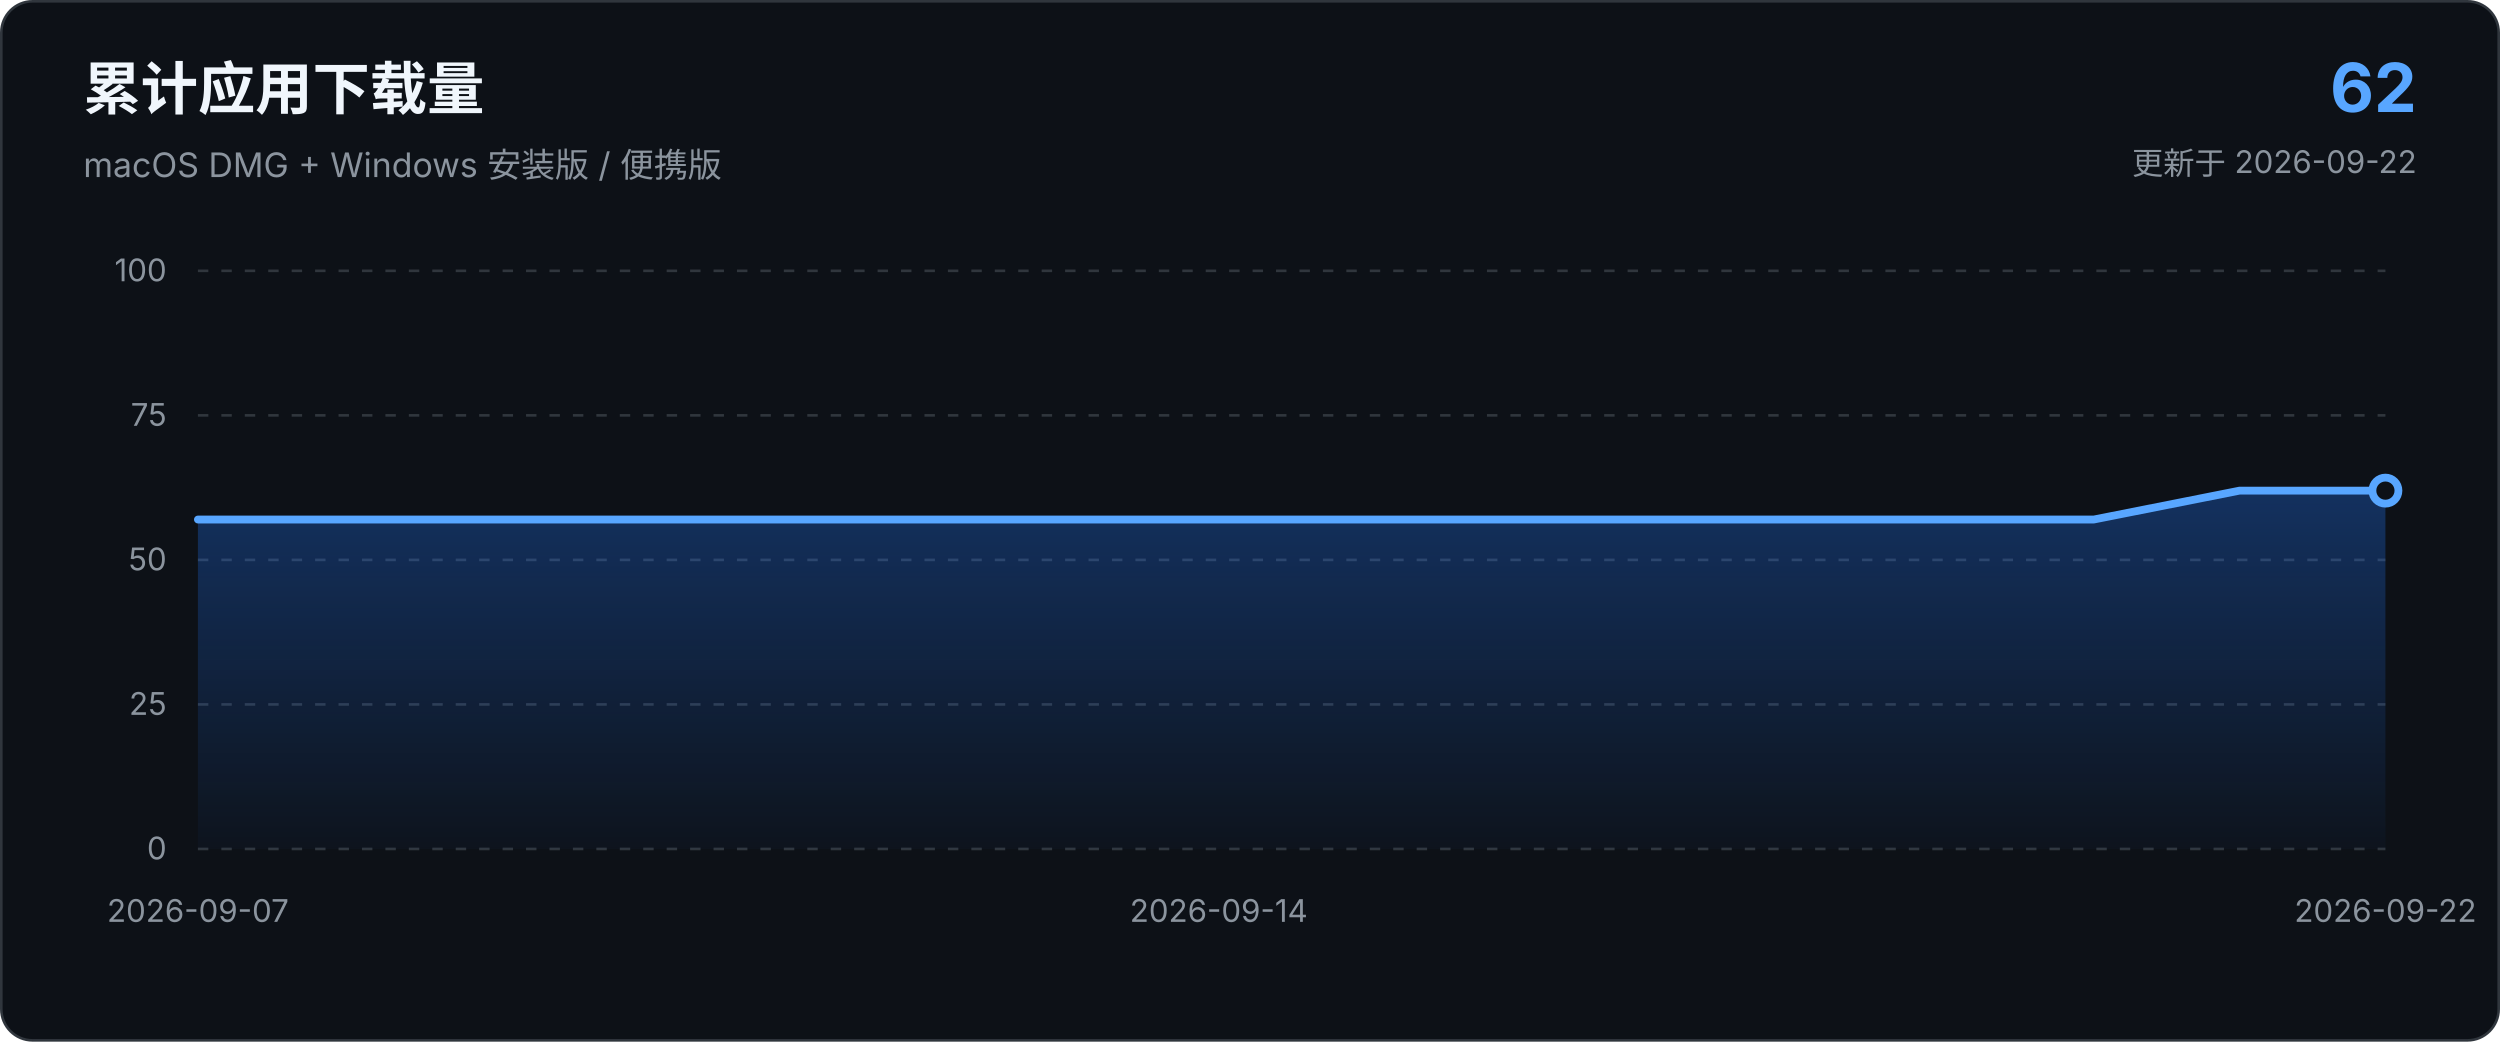
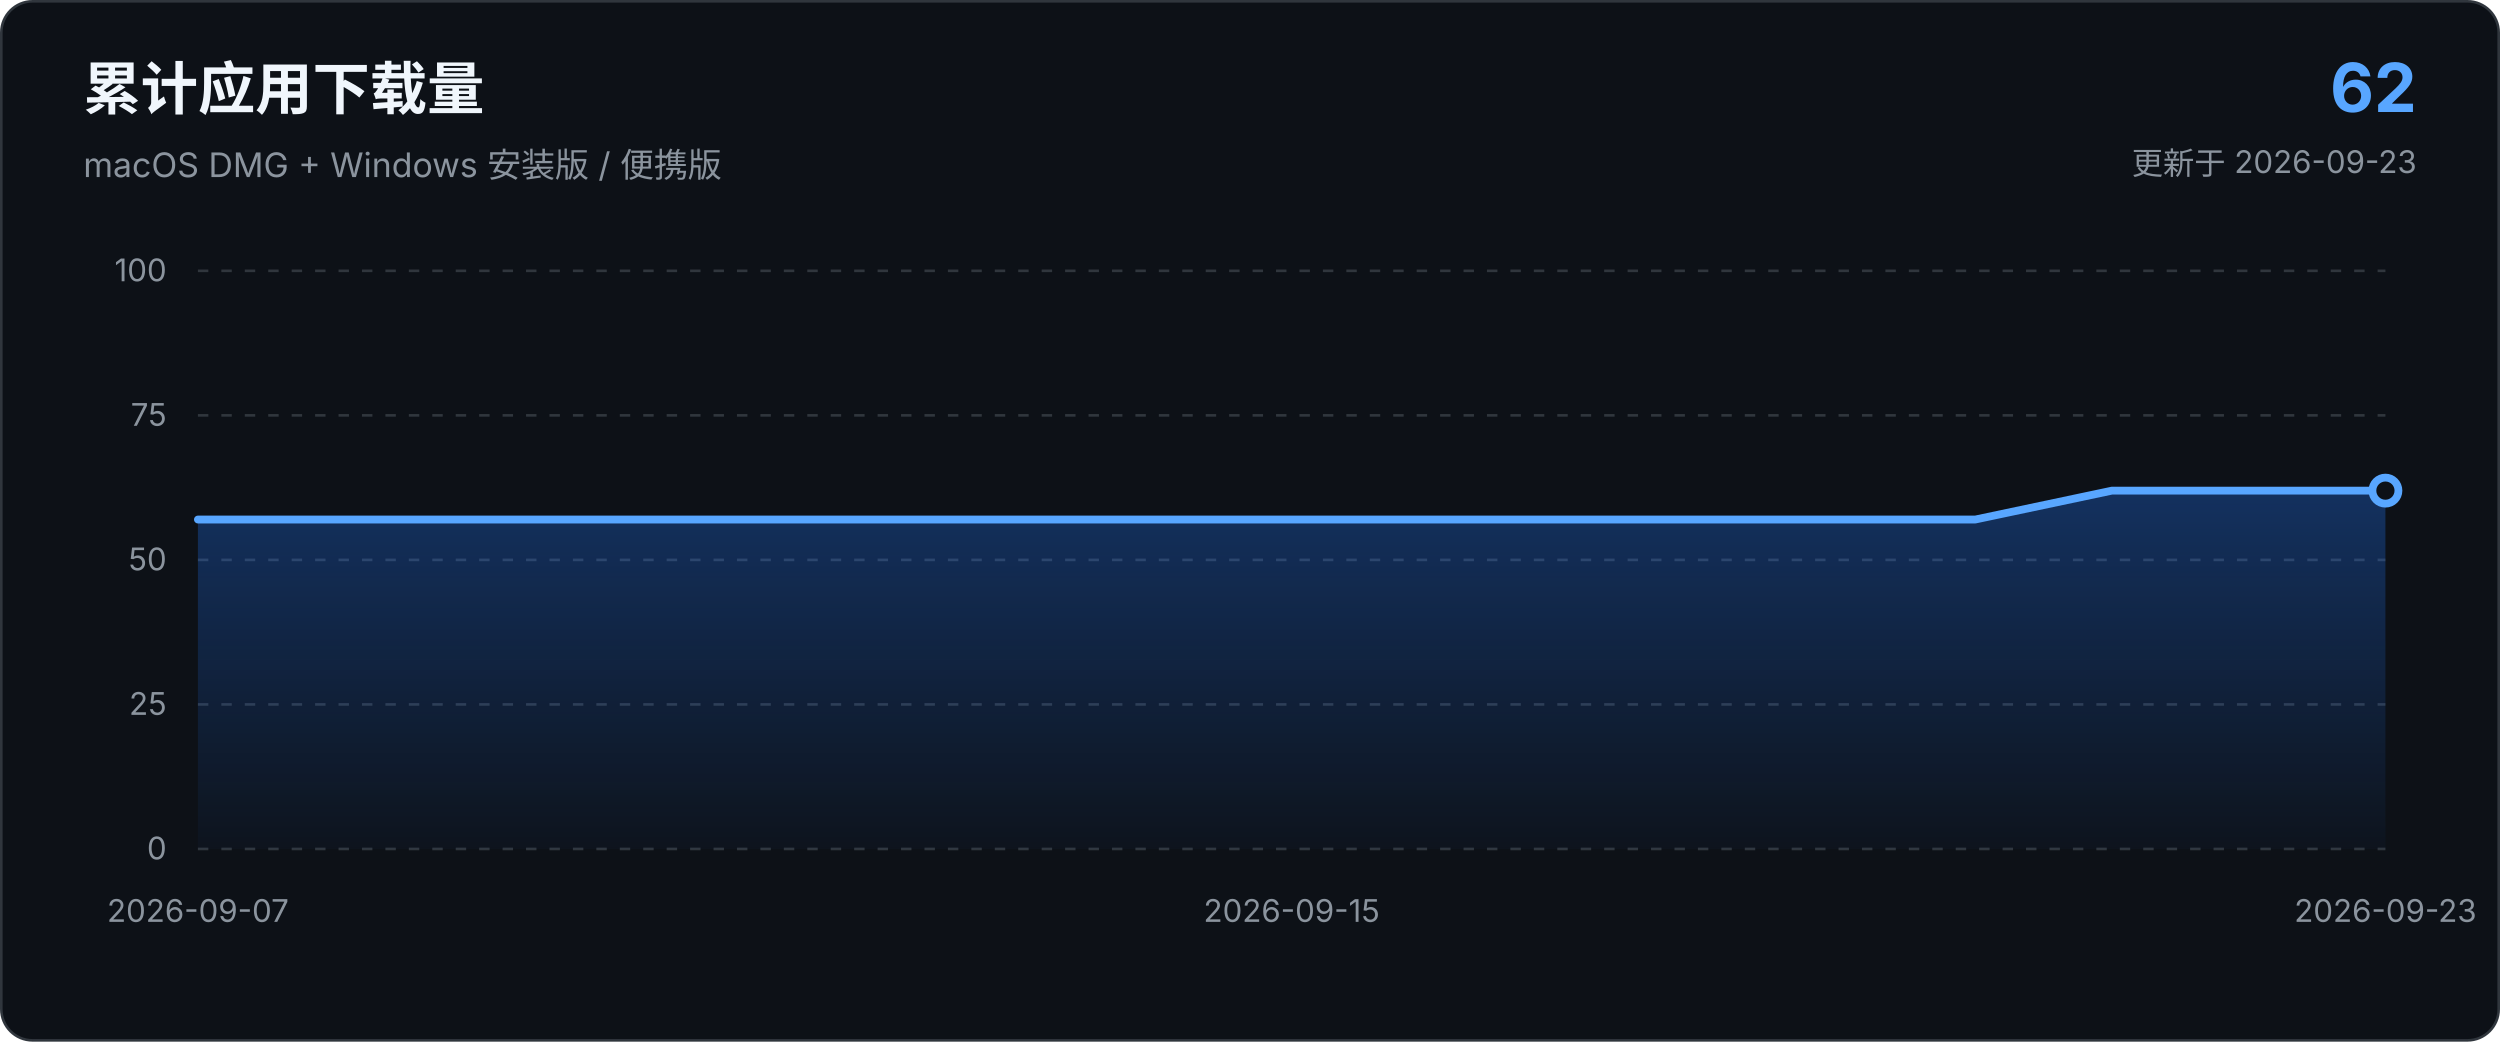
<svg xmlns="http://www.w3.org/2000/svg" viewBox="0 0 960 400" role="img" aria-labelledby="chart-title chart-description">
  <defs>
    <linearGradient id="area-gradient" x1="0" x2="0" y1="0" y2="1">
      <stop offset="0%" stop-color="#1f6feb" stop-opacity="0.34" />
      <stop offset="100%" stop-color="#1f6feb" stop-opacity="0.03" />
    </linearGradient>
  </defs>
  <style>
    text { font-family: -apple-system, BlinkMacSystemFont, "Segoe UI", sans-serif; }
    .axis { fill: #8b949e; font-size: 12px; }
    .grid { stroke: #30363d; stroke-width: 1; stroke-dasharray: 4 5; }
  </style>
  <rect x="0.5" y="0.5" width="959" height="399" rx="12" fill="#0d1117" stroke="#30363d" />
  <text x="32" y="42" fill="#f0f6fc" font-size="22" font-weight="650">累计应用下载量</text>
  <text x="32" y="68" fill="#8b949e" font-size="13">macOS DMG + Windows 安装版 / 便携版</text>
  <text x="928" y="43" text-anchor="end" fill="#58a6ff" font-size="26" font-weight="700">62</text>
-   <text x="928" y="67" text-anchor="end" fill="#8b949e" font-size="12">更新于 2026-09-22</text>
+   <text x="928" y="67" text-anchor="end" fill="#8b949e" font-size="12">更新于 2026-09-23</text>
  <line x1="76.0" y1="326.0" x2="916.0" y2="326.0" class="grid" />
  <text x="64.0" y="330.0" text-anchor="end" class="axis">0</text>
  <line x1="76.0" y1="270.5" x2="916.0" y2="270.5" class="grid" />
  <text x="64.0" y="274.5" text-anchor="end" class="axis">25</text>
  <line x1="76.0" y1="215.0" x2="916.0" y2="215.0" class="grid" />
  <text x="64.0" y="219.0" text-anchor="end" class="axis">50</text>
  <line x1="76.0" y1="159.5" x2="916.0" y2="159.5" class="grid" />
  <text x="64.0" y="163.5" text-anchor="end" class="axis">75</text>
  <line x1="76.0" y1="104.0" x2="916.0" y2="104.0" class="grid" />
  <text x="64.0" y="108.0" text-anchor="end" class="axis">100</text>
-   <path d="M 76.0 326.0 L 76.0 199.5 L 132.0 199.5 L 188.0 199.5 L 244.0 199.5 L 300.0 199.5 L 356.0 199.5 L 412.0 199.5 L 468.0 199.5 L 524.0 199.5 L 580.0 199.5 L 636.0 199.5 L 692.0 199.5 L 748.0 199.5 L 804.0 199.5 L 860.0 188.4 L 916.0 188.4 L 916.0 326.0 Z" fill="url(#area-gradient)" />
-   <path d="M 76.0 199.5 L 132.0 199.5 L 188.0 199.5 L 244.0 199.5 L 300.0 199.5 L 356.0 199.5 L 412.0 199.5 L 468.0 199.5 L 524.0 199.5 L 580.0 199.5 L 636.0 199.5 L 692.0 199.5 L 748.0 199.5 L 804.0 199.5 L 860.0 188.4 L 916.0 188.4" fill="none" stroke="#58a6ff" stroke-width="3" stroke-linecap="round" stroke-linejoin="round" />
+   <path d="M 76.0 326.0 L 76.0 199.5 L 128.5 199.5 L 181.0 199.5 L 233.5 199.5 L 286.0 199.5 L 338.5 199.5 L 391.0 199.5 L 443.5 199.5 L 496.0 199.5 L 548.5 199.5 L 601.0 199.5 L 653.5 199.5 L 706.0 199.5 L 758.5 199.5 L 811.0 188.4 L 863.5 188.4 L 916.0 188.4 L 916.0 326.0 Z" fill="url(#area-gradient)" />
+   <path d="M 76.0 199.5 L 128.5 199.5 L 181.0 199.5 L 233.5 199.5 L 286.0 199.5 L 338.5 199.5 L 391.0 199.5 L 443.5 199.5 L 496.0 199.5 L 548.5 199.5 L 601.0 199.5 L 653.5 199.5 L 706.0 199.5 L 758.5 199.5 L 811.0 188.4 L 863.5 188.4 L 916.0 188.4" fill="none" stroke="#58a6ff" stroke-width="3" stroke-linecap="round" stroke-linejoin="round" />
  <circle cx="916.0" cy="188.4" r="5" fill="#0d1117" stroke="#58a6ff" stroke-width="3" />
  <text x="76.0" y="354.0" text-anchor="middle" class="axis">2026-09-07</text>
-   <text x="468.0" y="354.0" text-anchor="middle" class="axis">2026-09-14</text>
-   <text x="916.0" y="354.0" text-anchor="middle" class="axis">2026-09-22</text>
+   <text x="496.0" y="354.0" text-anchor="middle" class="axis">2026-09-15</text>
+   <text x="916.0" y="354.0" text-anchor="middle" class="axis">2026-09-23</text>
</svg>
